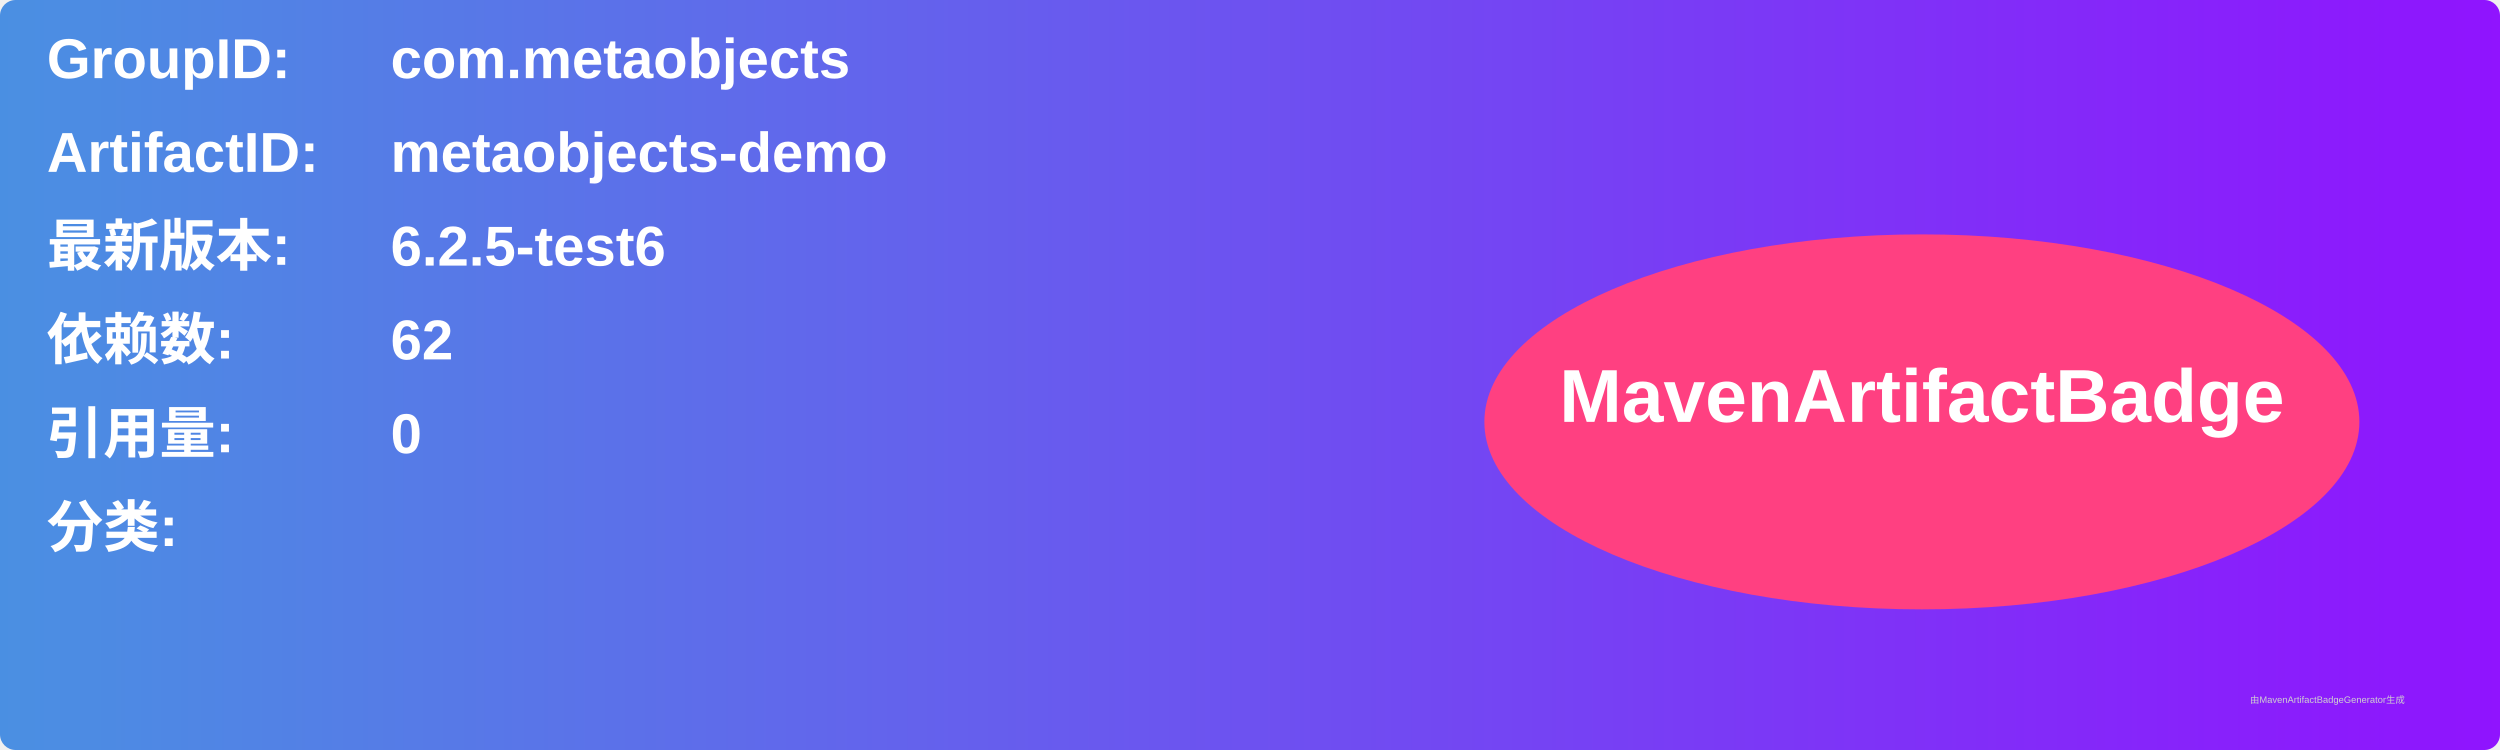
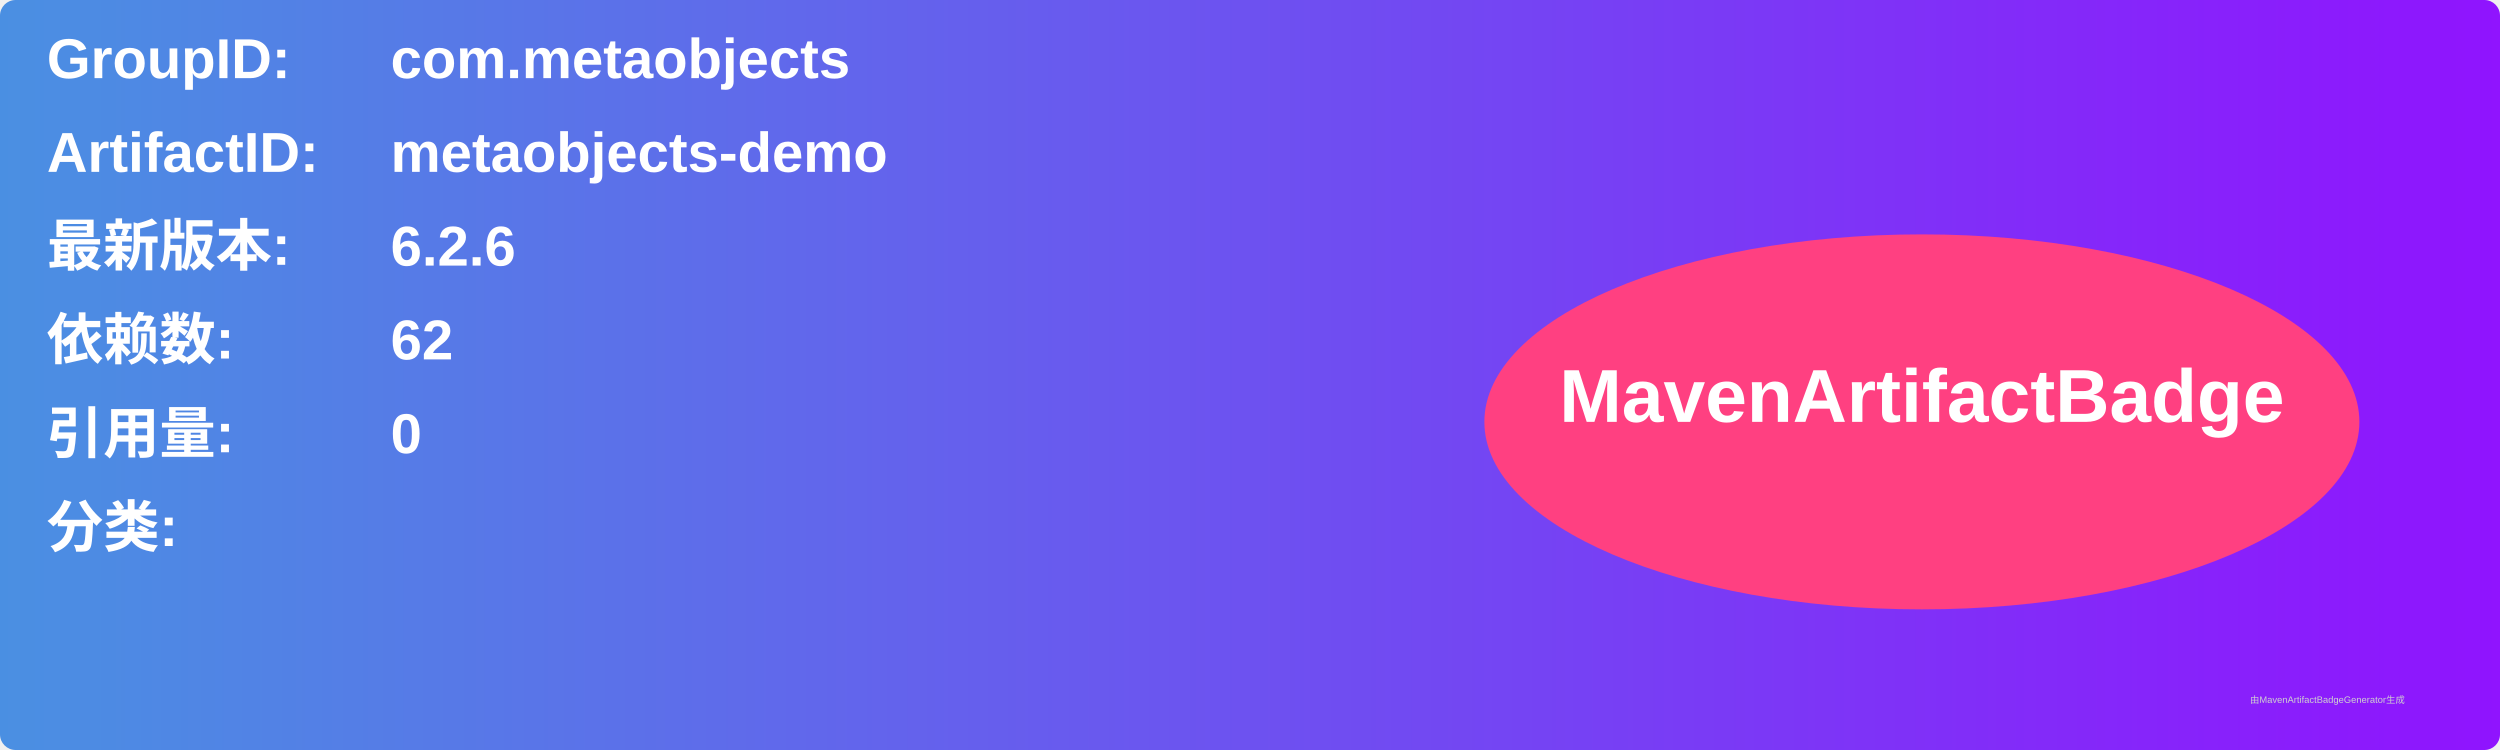
<svg xmlns="http://www.w3.org/2000/svg" width="800" height="240" viewBox="0 0 800 240">
  <linearGradient id="grad" x1="0%" y1="0%" x2="100%" y2="0%">
    <stop offset="0%" stop-color="#4a90e2" />
    <stop offset="100%" stop-color="#9013fe" />
  </linearGradient>
  <rect width="100%" height="100%" rx="5" ry="5" fill="url(#grad)" />
  <g transform="translate(15, 15)">
    <text x="0" y="10" font-family="Arial" font-size="18" fill="white" font-weight="bold" width="260">GroupID:</text>
    <text x="110" y="10" font-family="Arial" font-size="18" fill="white" font-weight="bold" width="460">com.metaobjects</text>
    <text x="0" y="40" font-family="Arial" font-size="18" fill="white" font-weight="bold" width="260">ArtifactID:</text>
    <text x="110" y="40" font-family="Arial" font-size="18" fill="white" font-weight="bold" width="460">metaobjects-demo</text>
    <text x="0" y="70" font-family="Arial" font-size="18" fill="white" font-weight="bold">最新版本:</text>
    <text x="110" y="70" font-family="Arial" font-size="18" fill="white" font-weight="bold">
-       <tspan font-weight="bold">6.2.5-test6</tspan>
+       <tspan font-weight="bold">6.2.6</tspan>
    </text>
    <text x="0" y="100" font-family="Arial" font-size="18" fill="white" font-weight="bold">依赖数: </text>
    <text x="110" y="100" font-family="Arial" font-size="18" fill="white">
      <tspan font-weight="bold">62</tspan>
    </text>
    <text x="0" y="130" font-family="Arial" font-size="18" fill="white" font-weight="bold">引用量: </text>
    <text x="110" y="130" font-family="Arial" font-size="18" fill="white">
      <tspan font-weight="bold">0</tspan>
    </text>
    <text x="0" y="160" font-family="Arial" font-size="18" fill="white" font-weight="bold">分类:</text>
    <text x="10" y="190" font-family="Arial" font-size="10" fill="white">
      <tspan font-weight="bold" />
    </text>
    <ellipse cx="600" cy="120" rx="140" ry="60" fill="#ff4081" />
    <text x="600" y="120" text-anchor="middle" font-family="Arial" font-size="24" fill="white" font-weight="bold">MavenArtifactBadge</text>
  </g>
  <text x="720" y="225" font-family="Arial" font-size="3" fill="#d0d0d0">由MavenArtifactBadgeGenerator生成</text>
</svg>
